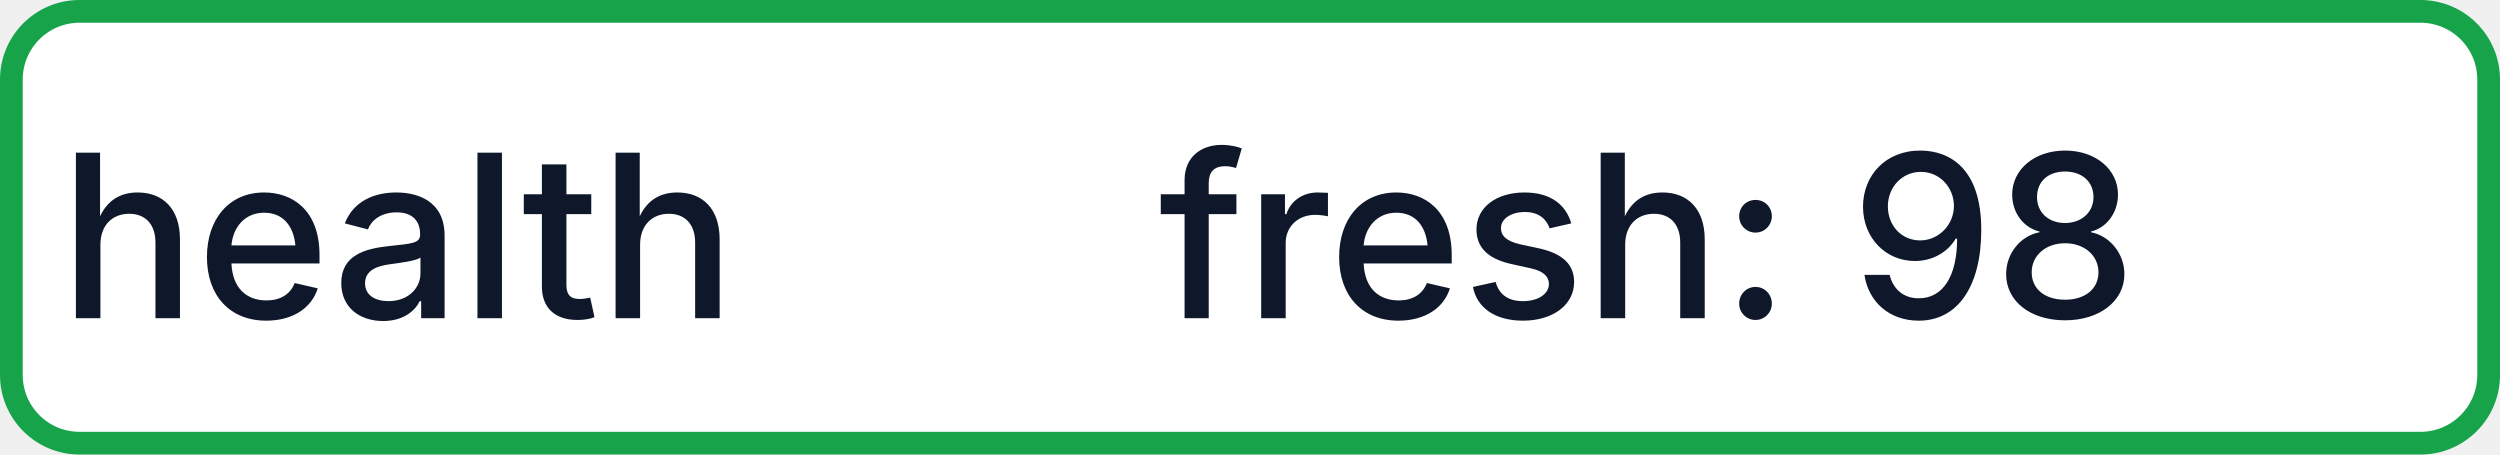
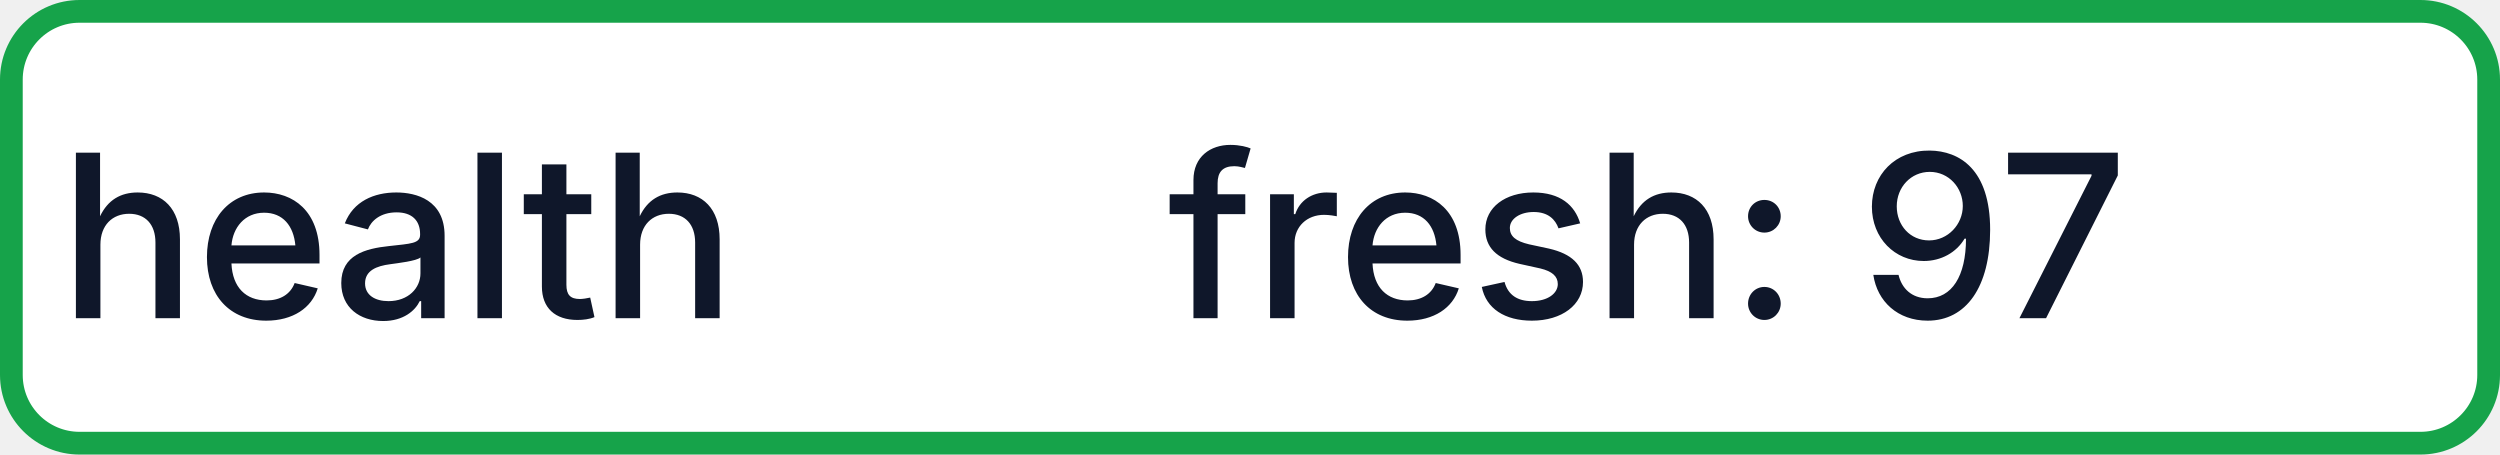
- <svg xmlns="http://www.w3.org/2000/svg" width="110" height="20" role="img" aria-label="health: fresh: 98">
+ <svg xmlns="http://www.w3.org/2000/svg" width="110" height="20" role="img" aria-label="health: fresh: 97">
  <rect x="0.5" y="0.5" width="109" height="19" rx="3" fill="#FFFFFF" stroke="#16A34A" stroke-width="1" />
  <g fill="#0F172A" text-anchor="middle" font-family="-apple-system,BlinkMacSystemFont,Segoe UI,sans-serif" font-size="10" font-weight="500">
    <text x="17.5" y="14">health</text>
-     <text x="72.5" y="14" textLength="68" lengthAdjust="spacingAndGlyphs">fresh: 98</text>
+     <text x="72.5" y="14" textLength="68" lengthAdjust="spacingAndGlyphs">fresh: 97</text>
  </g>
</svg>
